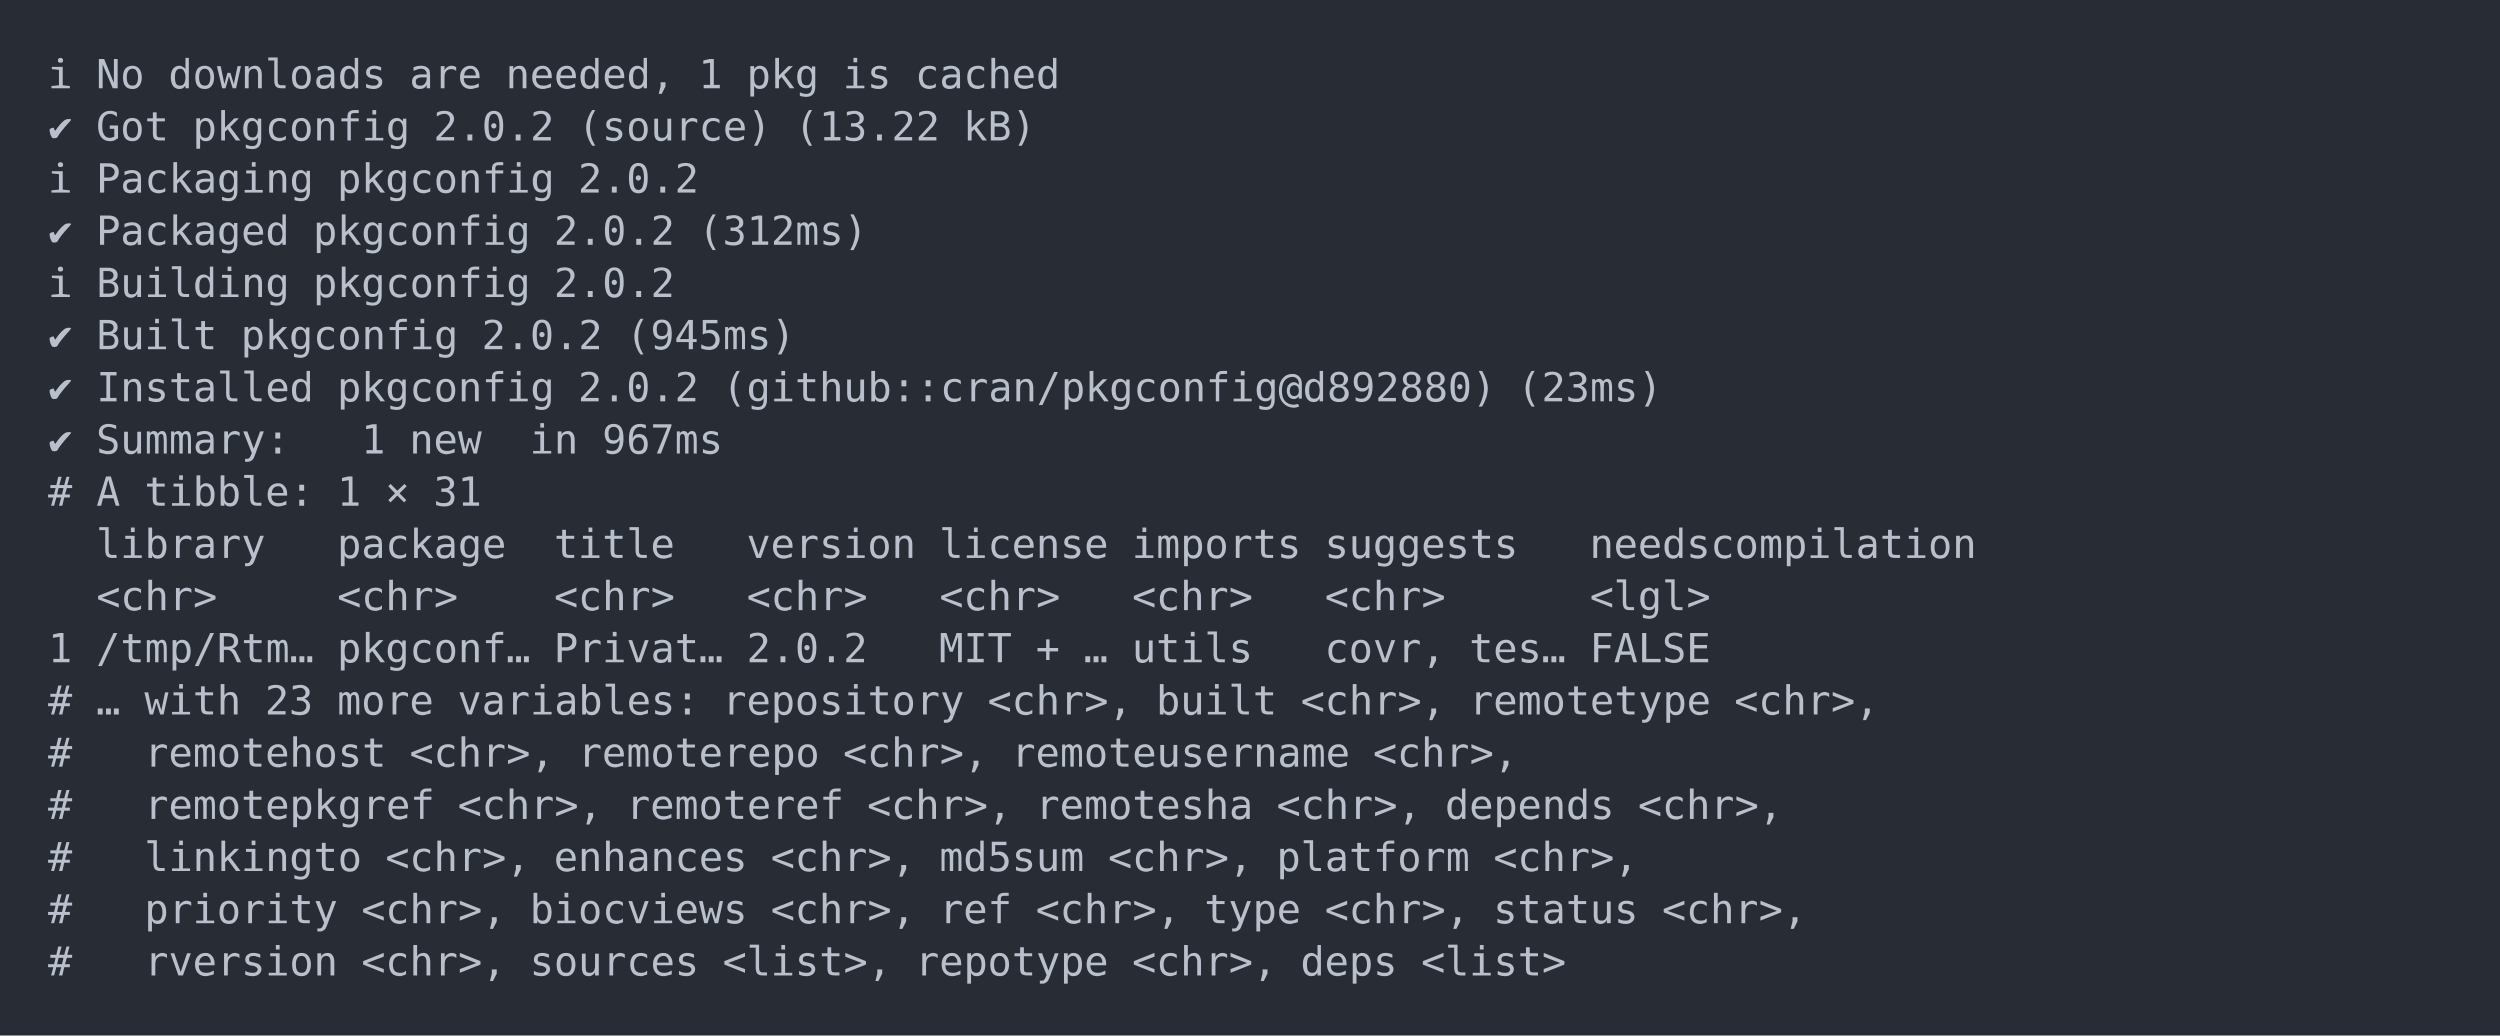
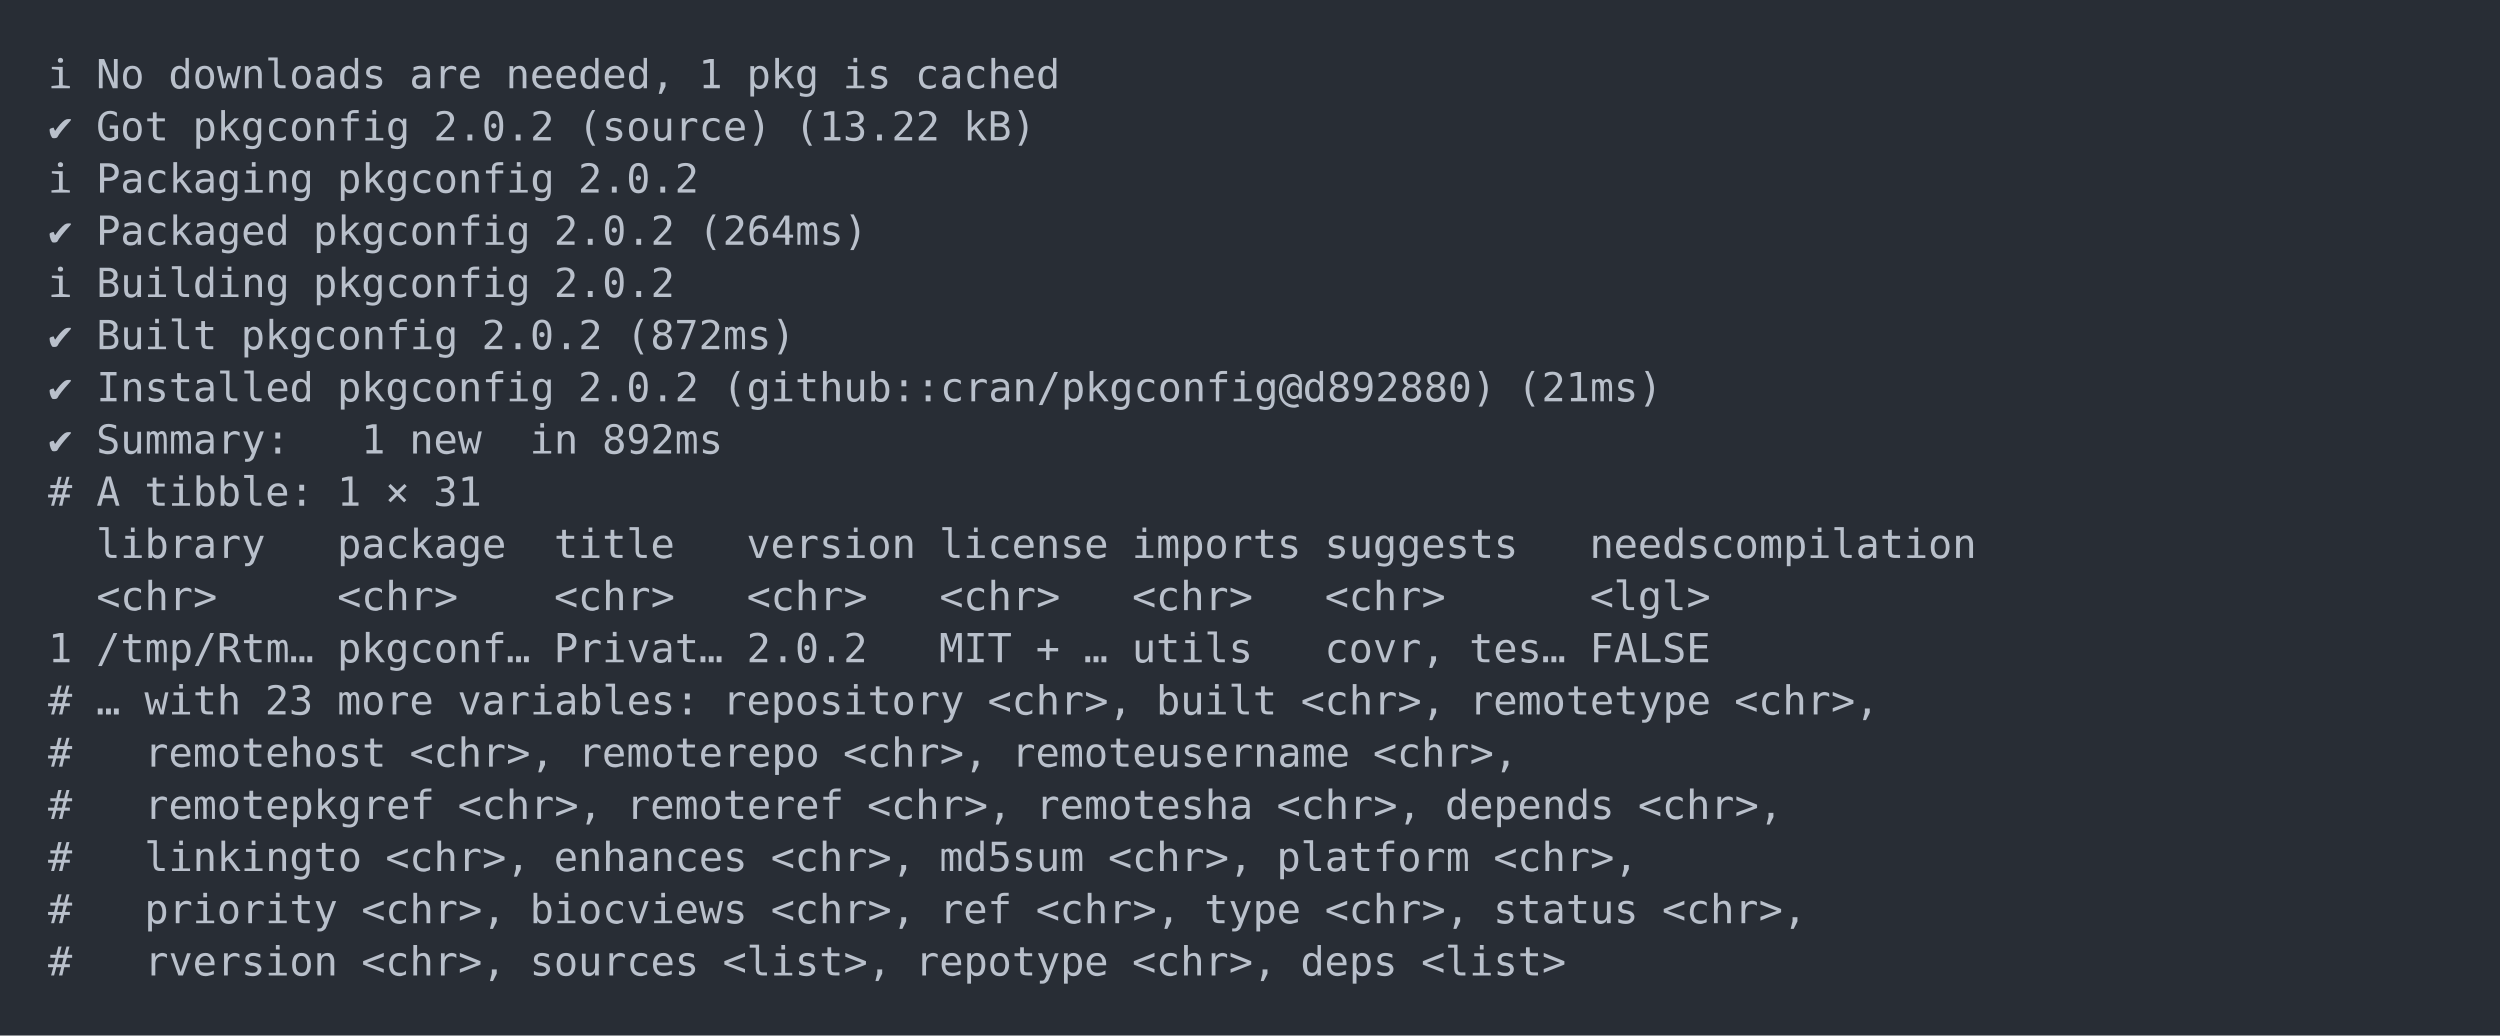
<svg xmlns="http://www.w3.org/2000/svg" xmlns:xlink="http://www.w3.org/1999/xlink" width="1040" height="430.78">
  <rect width="1040" height="430.78" rx="0" ry="0" class="a" />
  <svg height="390.78" viewBox="0 0 100 39.078" width="1000" x="20" y="20">
    <style>.a{fill:rgb(40,45,53)}.b{font-family:'Fira Code',Monaco,Consolas,Menlo,'Bitstream Vera Sans Mono','Powerline Symbols',monospace}.c{fill:transparent}.d{fill:rgb(185,192,203);white-space:pre}</style>
    <g font-family="'Fira Code',Monaco,Consolas,Menlo,'Bitstream Vera Sans Mono','Powerline Symbols',monospace" font-size="1.67" class="b">
      <defs>
        <symbol id="a">
          <rect height="19" width="100" x="0" y="0" class="c" />
        </symbol>
      </defs>
      <rect height="39.078" width="100" class="a" />
      <svg x="0" y="0" width="100">
        <svg x="0">
          <use xlink:href="#a" />
          <text x="0" y="1.67" class="d">ℹ</text>
          <text x="2.004" y="1.67" class="d">No</text>
          <text x="5.01" y="1.67" class="d">downloads</text>
          <text x="15.03" y="1.67" class="d">are</text>
          <text x="19.038" y="1.67" class="d">needed,</text>
          <text x="27.054" y="1.67" class="d">1</text>
          <text x="29.058" y="1.67" class="d">pkg</text>
          <text x="33.066" y="1.67" class="d">is</text>
          <text x="36.072" y="1.67" class="d">cached</text>
          <text x="0" y="3.841" class="d">✔</text>
          <text x="2.004" y="3.841" class="d">Got</text>
          <text x="6.012" y="3.841" class="d">pkgconfig</text>
          <text x="16.032" y="3.841" class="d">2.0.2</text>
          <text x="22.044" y="3.841" class="d">(source)</text>
          <text x="31.062" y="3.841" class="d">(13.22</text>
          <text x="38.076" y="3.841" class="d">kB)</text>
          <text x="0" y="6.012" class="d">ℹ</text>
          <text x="2.004" y="6.012" class="d">Packaging</text>
          <text x="12.024" y="6.012" class="d">pkgconfig</text>
          <text x="22.044" y="6.012" class="d">2.0.2</text>
          <text x="0" y="8.183" class="d">✔</text>
          <text x="2.004" y="8.183" class="d">Packaged</text>
          <text x="11.022" y="8.183" class="d">pkgconfig</text>
          <text x="21.042" y="8.183" class="d">2.0.2</text>
-           <text x="27.054" y="8.183" class="d">(312ms)</text>
+           <text x="27.054" y="8.183" class="d">(264ms)</text>
          <text x="0" y="10.354" class="d">ℹ</text>
          <text x="2.004" y="10.354" class="d">Building</text>
          <text x="11.022" y="10.354" class="d">pkgconfig</text>
          <text x="21.042" y="10.354" class="d">2.0.2</text>
          <text x="0" y="12.525" class="d">✔</text>
          <text x="2.004" y="12.525" class="d">Built</text>
          <text x="8.016" y="12.525" class="d">pkgconfig</text>
          <text x="18.036" y="12.525" class="d">2.0.2</text>
-           <text x="24.048" y="12.525" class="d">(945ms)</text>
+           <text x="24.048" y="12.525" class="d">(872ms)</text>
          <text x="0" y="14.696" class="d">✔</text>
          <text x="2.004" y="14.696" class="d">Installed</text>
          <text x="12.024" y="14.696" class="d">pkgconfig</text>
          <text x="22.044" y="14.696" class="d">2.0.2</text>
          <text x="28.056" y="14.696" class="d">(github::cran/pkgconfig@d892880)</text>
-           <text x="61.122" y="14.696" class="d">(23ms)</text>
+           <text x="61.122" y="14.696" class="d">(21ms)</text>
          <text x="0" y="16.867" class="d">✔</text>
          <text x="2.004" y="16.867" class="d">Summary:</text>
          <text x="13.026" y="16.867" class="d">1</text>
          <text x="15.03" y="16.867" class="d">new</text>
          <text x="20.04" y="16.867" class="d">in</text>
-           <text x="23.046" y="16.867" class="d">967ms</text>
+           <text x="23.046" y="16.867" class="d">892ms</text>
          <text x="0" y="19.038" class="d">#</text>
          <text x="2.004" y="19.038" class="d">A</text>
          <text x="4.008" y="19.038" class="d">tibble:</text>
          <text x="12.024" y="19.038" class="d">1</text>
          <text x="14.028" y="19.038" class="d">×</text>
          <text x="16.032" y="19.038" class="d">31</text>
          <text x="2.004" y="21.209" class="d">library</text>
          <text x="12.024" y="21.209" class="d">package</text>
          <text x="21.042" y="21.209" class="d">title</text>
          <text x="29.058" y="21.209" class="d">version</text>
          <text x="37.074" y="21.209" class="d">license</text>
          <text x="45.09" y="21.209" class="d">imports</text>
          <text x="53.106" y="21.209" class="d">suggests</text>
          <text x="64.128" y="21.209" class="d">needscompilation</text>
          <text x="2.004" y="23.38" class="d">&lt;chr&gt;</text>
          <text x="12.024" y="23.38" class="d">&lt;chr&gt;</text>
          <text x="21.042" y="23.38" class="d">&lt;chr&gt;</text>
          <text x="29.058" y="23.38" class="d">&lt;chr&gt;</text>
          <text x="37.074" y="23.38" class="d">&lt;chr&gt;</text>
          <text x="45.09" y="23.38" class="d">&lt;chr&gt;</text>
          <text x="53.106" y="23.38" class="d">&lt;chr&gt;</text>
          <text x="64.128" y="23.38" class="d">&lt;lgl&gt;</text>
          <text x="0" y="25.551" class="d">1</text>
          <text x="2.004" y="25.551" class="d">/tmp/Rtm…</text>
          <text x="12.024" y="25.551" class="d">pkgconf…</text>
          <text x="21.042" y="25.551" class="d">Privat…</text>
          <text x="29.058" y="25.551" class="d">2.0.2</text>
          <text x="37.074" y="25.551" class="d">MIT</text>
          <text x="41.082" y="25.551" class="d">+</text>
          <text x="43.086" y="25.551" class="d">…</text>
          <text x="45.09" y="25.551" class="d">utils</text>
          <text x="53.106" y="25.551" class="d">covr,</text>
          <text x="59.118" y="25.551" class="d">tes…</text>
          <text x="64.128" y="25.551" class="d">FALSE</text>
          <text x="0" y="27.722" class="d">#</text>
          <text x="2.004" y="27.722" class="d">…</text>
          <text x="4.008" y="27.722" class="d">with</text>
          <text x="9.018" y="27.722" class="d">23</text>
          <text x="12.024" y="27.722" class="d">more</text>
          <text x="17.034" y="27.722" class="d">variables:</text>
          <text x="28.056" y="27.722" class="d">repository</text>
          <text x="39.078" y="27.722" class="d">&lt;chr&gt;,</text>
          <text x="46.092" y="27.722" class="d">built</text>
          <text x="52.104" y="27.722" class="d">&lt;chr&gt;,</text>
          <text x="59.118" y="27.722" class="d">remotetype</text>
          <text x="70.14" y="27.722" class="d">&lt;chr&gt;,</text>
          <text x="0" y="29.893" class="d">#</text>
          <text x="4.008" y="29.893" class="d">remotehost</text>
          <text x="15.03" y="29.893" class="d">&lt;chr&gt;,</text>
          <text x="22.044" y="29.893" class="d">remoterepo</text>
          <text x="33.066" y="29.893" class="d">&lt;chr&gt;,</text>
          <text x="40.08" y="29.893" class="d">remoteusername</text>
          <text x="55.11" y="29.893" class="d">&lt;chr&gt;,</text>
          <text x="0" y="32.064" class="d">#</text>
          <text x="4.008" y="32.064" class="d">remotepkgref</text>
          <text x="17.034" y="32.064" class="d">&lt;chr&gt;,</text>
          <text x="24.048" y="32.064" class="d">remoteref</text>
          <text x="34.068" y="32.064" class="d">&lt;chr&gt;,</text>
          <text x="41.082" y="32.064" class="d">remotesha</text>
          <text x="51.102" y="32.064" class="d">&lt;chr&gt;,</text>
          <text x="58.116" y="32.064" class="d">depends</text>
          <text x="66.132" y="32.064" class="d">&lt;chr&gt;,</text>
          <text x="0" y="34.235" class="d">#</text>
          <text x="4.008" y="34.235" class="d">linkingto</text>
          <text x="14.028" y="34.235" class="d">&lt;chr&gt;,</text>
          <text x="21.042" y="34.235" class="d">enhances</text>
          <text x="30.06" y="34.235" class="d">&lt;chr&gt;,</text>
          <text x="37.074" y="34.235" class="d">md5sum</text>
          <text x="44.088" y="34.235" class="d">&lt;chr&gt;,</text>
          <text x="51.102" y="34.235" class="d">platform</text>
          <text x="60.12" y="34.235" class="d">&lt;chr&gt;,</text>
          <text x="0" y="36.406" class="d">#</text>
          <text x="4.008" y="36.406" class="d">priority</text>
          <text x="13.026" y="36.406" class="d">&lt;chr&gt;,</text>
          <text x="20.04" y="36.406" class="d">biocviews</text>
          <text x="30.06" y="36.406" class="d">&lt;chr&gt;,</text>
          <text x="37.074" y="36.406" class="d">ref</text>
          <text x="41.082" y="36.406" class="d">&lt;chr&gt;,</text>
          <text x="48.096" y="36.406" class="d">type</text>
          <text x="53.106" y="36.406" class="d">&lt;chr&gt;,</text>
          <text x="60.12" y="36.406" class="d">status</text>
          <text x="67.134" y="36.406" class="d">&lt;chr&gt;,</text>
          <text x="0" y="38.577" class="d">#</text>
          <text x="4.008" y="38.577" class="d">rversion</text>
          <text x="13.026" y="38.577" class="d">&lt;chr&gt;,</text>
          <text x="20.04" y="38.577" class="d">sources</text>
          <text x="28.056" y="38.577" class="d">&lt;list&gt;,</text>
          <text x="36.072" y="38.577" class="d">repotype</text>
          <text x="45.09" y="38.577" class="d">&lt;chr&gt;,</text>
          <text x="52.104" y="38.577" class="d">deps</text>
          <text x="57.114" y="38.577" class="d">&lt;list&gt;</text>
        </svg>
      </svg>
    </g>
  </svg>
</svg>
